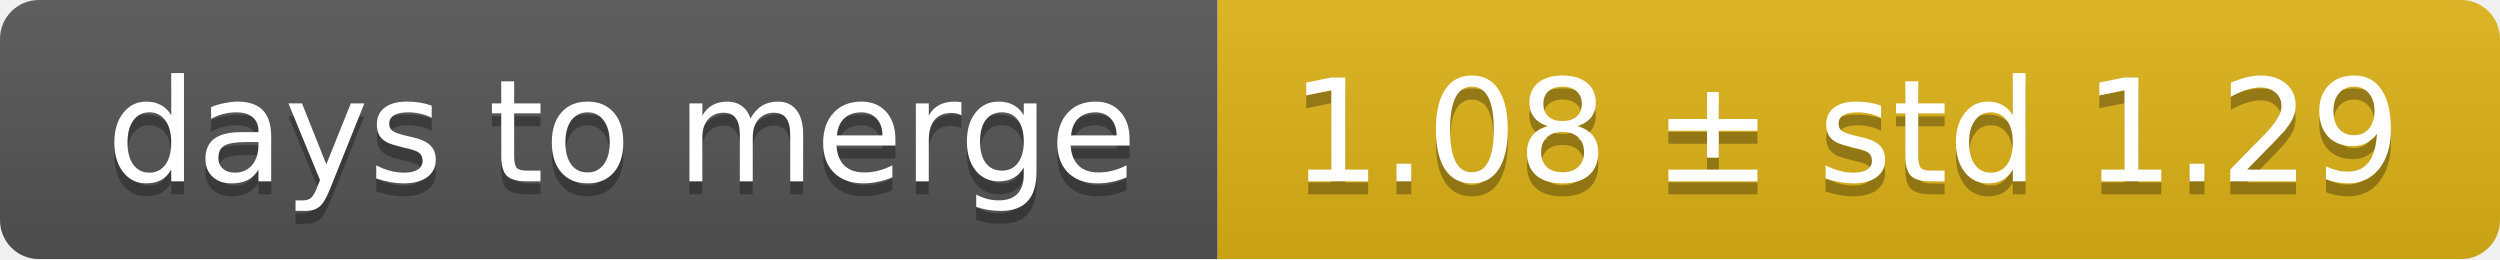
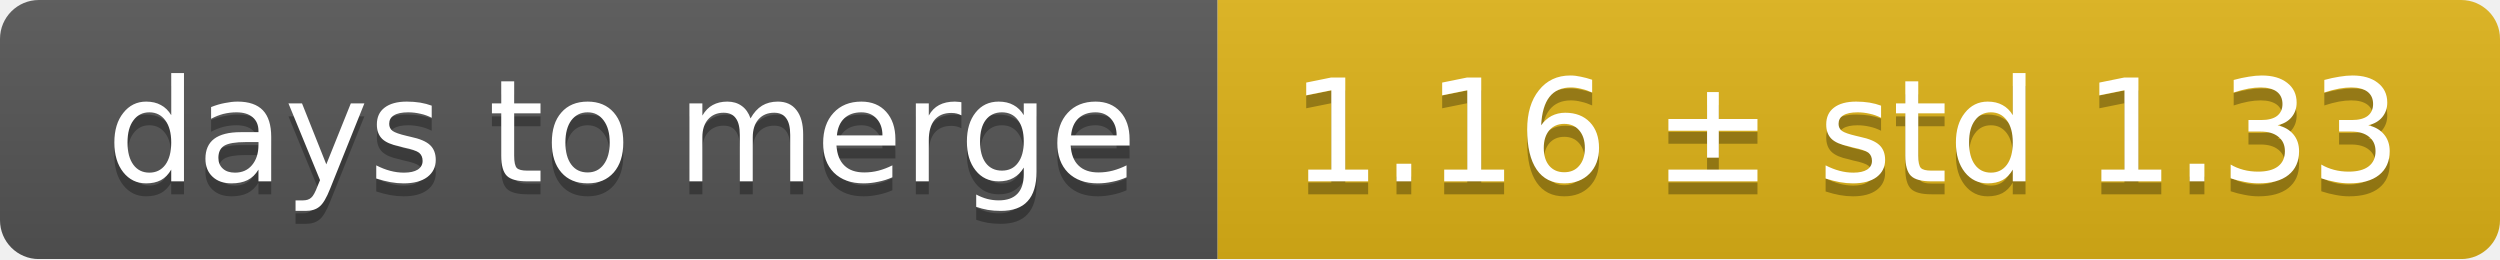
<svg xmlns="http://www.w3.org/2000/svg" width="193" height="20">
  <linearGradient id="smooth" x2="0" y2="100%">
    <stop offset="0" stop-color="#bbb" stop-opacity=".1" />
    <stop offset="1" stop-opacity=".1" />
  </linearGradient>
  <mask id="round">
    <rect width="193" height="20" rx="3" fill="#fff" />
  </mask>
  <g mask="url(#round)">
    <rect width="94" height="20" fill="#555" />
    <rect x="94" width="99" height="20" fill="#dfb317" />
    <rect width="193" height="20" fill="url(#smooth)" />
  </g>
  <g fill="#fff" text-anchor="middle" font-family="DejaVu Sans,Verdana,Geneva,sans-serif" font-size="11">
    <text x="48" y="15" fill="#010101" fill-opacity=".3">days to merge</text>
    <text x="48" y="14">days to merge</text>
-     <text x="142.5" y="15" fill="#010101" fill-opacity=".3">1.08 ± std 1.29</text>
-     <text x="142.5" y="14">1.08 ± std 1.29</text>
+     <text x="142.5" y="15" fill="#010101" fill-opacity=".3">1.16 ± std 1.33</text>
+     <text x="142.5" y="14">1.16 ± std 1.33</text>
  </g>
</svg>
